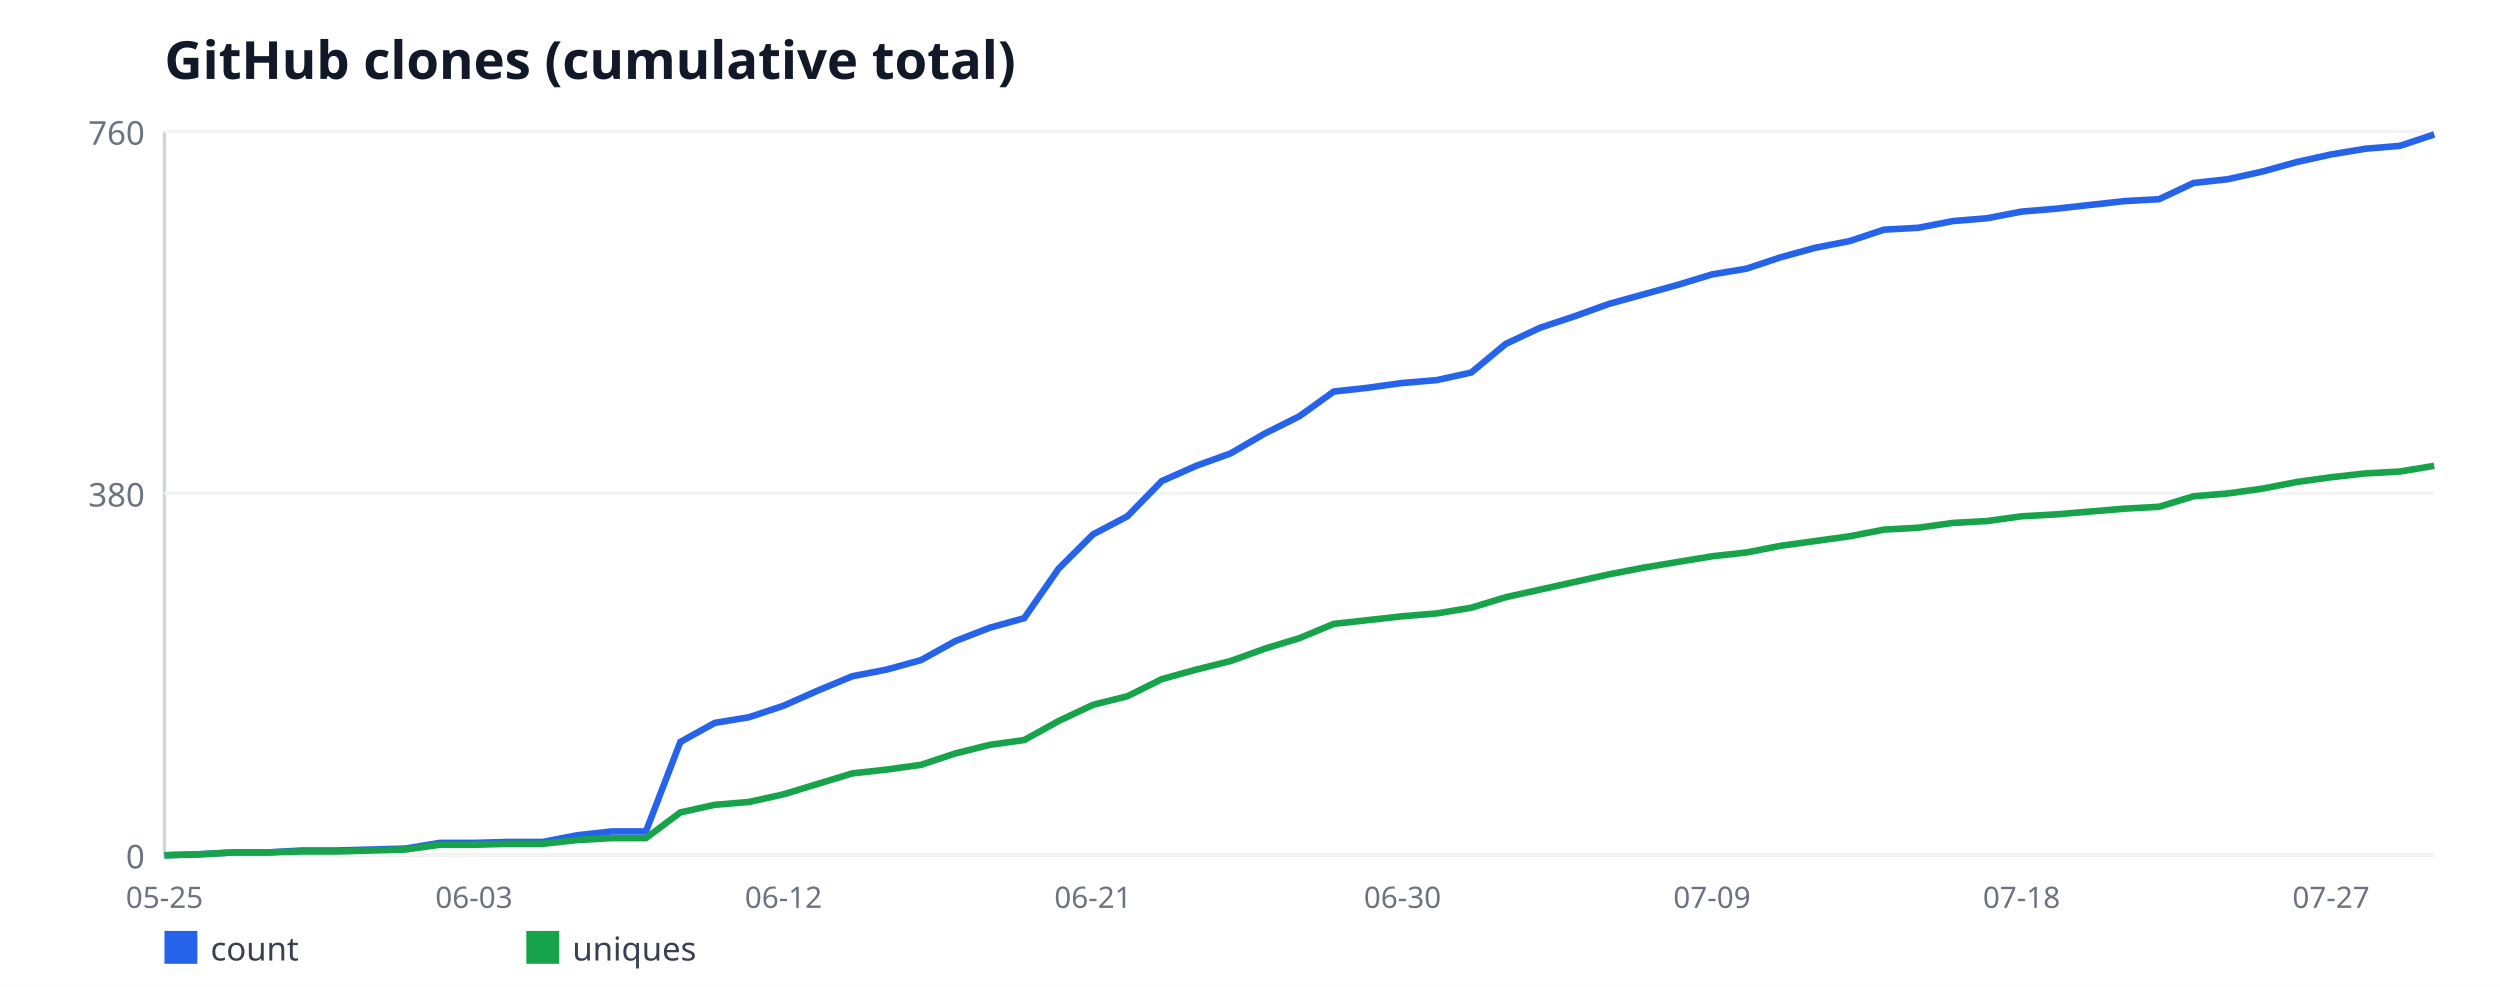
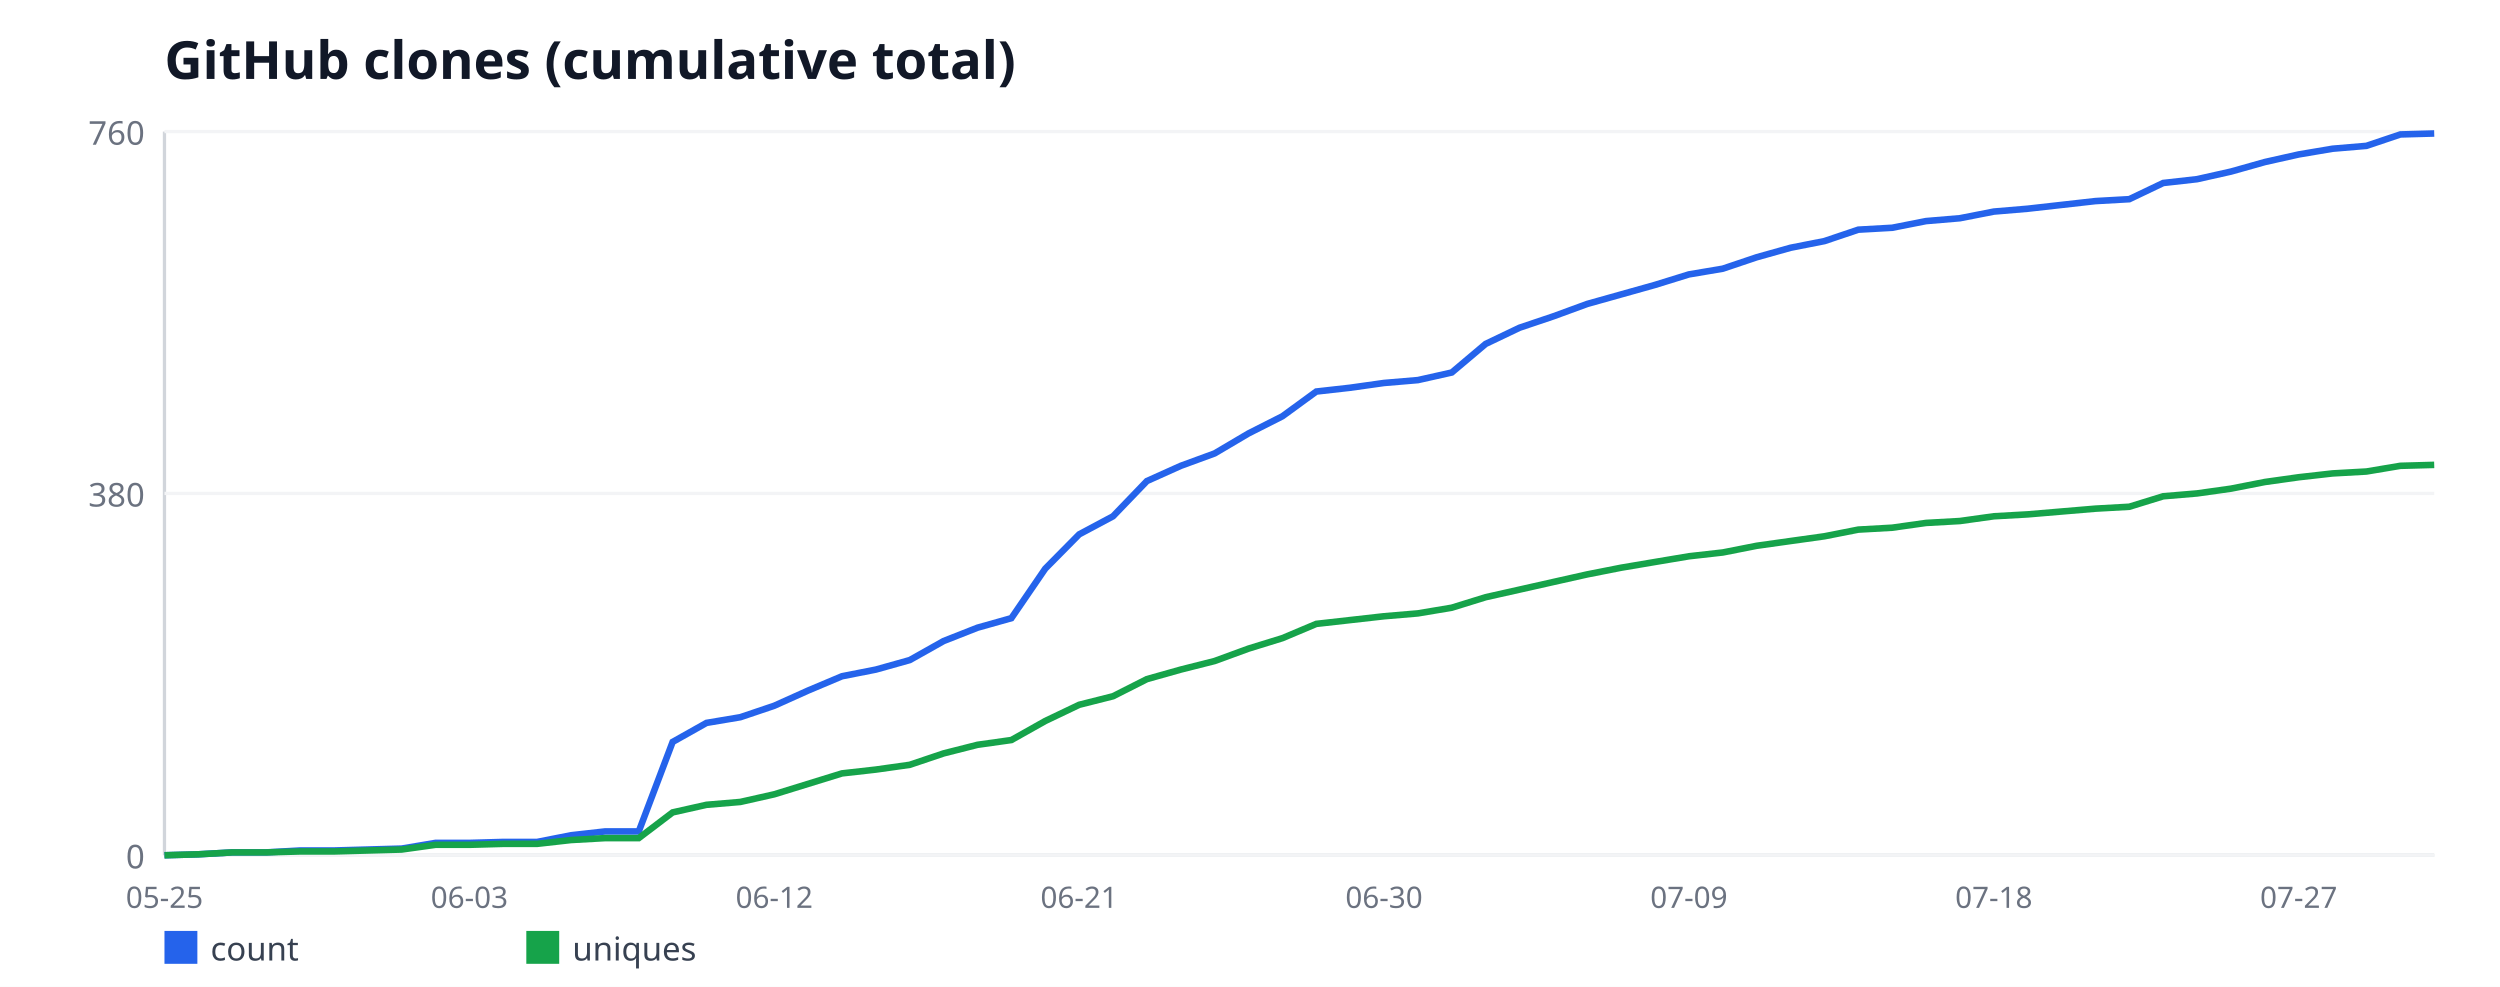
<svg xmlns="http://www.w3.org/2000/svg" width="760" height="300" viewBox="0 0 760 300" font-family="sans-serif">
  <rect width="760" height="300" fill="#ffffff" />
  <text x="50" y="24" font-size="16" font-weight="bold" fill="#111827">GitHub clones (cumulative total)</text>
  <line x1="50" y1="40" x2="50" y2="260" stroke="#d1d5db" stroke-width="1" />
  <line x1="50" y1="260" x2="740" y2="260" stroke="#d1d5db" stroke-width="1" />
  <line x1="50" y1="260" x2="740" y2="260" stroke="#f3f4f6" stroke-width="1" />
  <text x="44" y="264" font-size="10" fill="#6b7280" text-anchor="end">0</text>
  <line x1="50" y1="150" x2="740" y2="150" stroke="#f3f4f6" stroke-width="1" />
  <text x="44" y="154" font-size="10" fill="#6b7280" text-anchor="end">380</text>
  <line x1="50" y1="40" x2="740" y2="40" stroke="#f3f4f6" stroke-width="1" />
  <text x="44" y="44" font-size="10" fill="#6b7280" text-anchor="end">760</text>
  <text x="50" y="276" font-size="9" fill="#6b7280" text-anchor="middle">05-25</text>
-   <text x="144.09" y="276" font-size="9" fill="#6b7280" text-anchor="middle">06-03</text>
-   <text x="238.18" y="276" font-size="9" fill="#6b7280" text-anchor="middle">06-12</text>
-   <text x="332.27" y="276" font-size="9" fill="#6b7280" text-anchor="middle">06-21</text>
-   <text x="426.36" y="276" font-size="9" fill="#6b7280" text-anchor="middle">06-30</text>
-   <text x="520.45" y="276" font-size="9" fill="#6b7280" text-anchor="middle">07-09</text>
-   <text x="614.55" y="276" font-size="9" fill="#6b7280" text-anchor="middle">07-18</text>
-   <text x="708.64" y="276" font-size="9" fill="#6b7280" text-anchor="middle">07-27</text>
-   <polyline fill="none" stroke="#2563eb" stroke-width="2" points="50,260 60.45,259.71 70.91,259.13 81.36,259.13 91.82,258.55 102.27,258.55 112.73,258.26 123.18,257.97 133.64,256.24 144.09,256.24 154.55,255.95 165,255.95 175.45,253.92 185.91,252.76 196.36,252.76 206.82,225.55 217.27,219.76 227.73,218.03 238.18,214.55 248.64,209.92 259.09,205.58 269.55,203.55 280,200.66 290.45,194.87 300.91,190.82 311.36,187.92 321.82,172.87 332.27,162.45 342.73,156.95 353.18,146.24 363.64,141.61 374.09,137.84 384.55,131.76 395,126.55 405.45,119.03 415.91,117.87 426.36,116.42 436.82,115.55 447.27,113.24 457.73,104.55 468.18,99.63 478.64,96.16 489.09,92.39 499.55,89.5 510,86.61 520.45,83.42 530.91,81.68 541.36,78.21 551.82,75.32 562.27,73.29 572.73,69.82 583.18,69.24 593.64,67.21 604.09,66.34 614.55,64.32 625,63.45 635.45,62.29 645.91,61.13 656.36,60.55 666.82,55.63 677.27,54.47 687.73,52.16 698.18,49.26 708.64,46.95 719.09,45.21 729.55,44.34 740,40.87" />
+   <text x="142.69" y="276" font-size="9" fill="#6b7280" text-anchor="middle">06-03</text>
+   <text x="235.37" y="276" font-size="9" fill="#6b7280" text-anchor="middle">06-12</text>
+   <text x="328.06" y="276" font-size="9" fill="#6b7280" text-anchor="middle">06-21</text>
+   <text x="420.75" y="276" font-size="9" fill="#6b7280" text-anchor="middle">06-30</text>
+   <text x="513.43" y="276" font-size="9" fill="#6b7280" text-anchor="middle">07-09</text>
+   <text x="606.12" y="276" font-size="9" fill="#6b7280" text-anchor="middle">07-18</text>
+   <text x="698.81" y="276" font-size="9" fill="#6b7280" text-anchor="middle">07-27</text>
+   <polyline fill="none" stroke="#2563eb" stroke-width="2" points="50,260 60.3,259.71 70.6,259.13 80.9,259.13 91.19,258.55 101.49,258.55 111.79,258.26 122.09,257.97 132.39,256.24 142.69,256.24 152.99,255.95 163.28,255.95 173.58,253.92 183.88,252.76 194.18,252.76 204.48,225.55 214.78,219.76 225.07,218.03 235.37,214.55 245.67,209.92 255.97,205.58 266.27,203.55 276.57,200.66 286.87,194.87 297.16,190.82 307.46,187.92 317.76,172.87 328.06,162.45 338.36,156.95 348.66,146.24 358.96,141.61 369.25,137.84 379.55,131.76 389.85,126.55 400.15,119.03 410.45,117.87 420.75,116.42 431.04,115.55 441.34,113.24 451.64,104.55 461.94,99.63 472.24,96.16 482.54,92.39 492.84,89.5 503.13,86.61 513.43,83.42 523.73,81.68 534.03,78.21 544.33,75.32 554.63,73.29 564.93,69.82 575.22,69.24 585.52,67.21 595.82,66.34 606.12,64.32 616.42,63.45 626.72,62.29 637.01,61.13 647.31,60.55 657.61,55.63 667.91,54.47 678.21,52.16 688.51,49.26 698.81,46.95 709.1,45.21 719.4,44.34 729.7,40.87 740,40.58" />
  <rect x="50" y="283" width="10" height="10" fill="#2563eb" />
  <text x="64" y="292" font-size="10" fill="#374151">count</text>
-   <polyline fill="none" stroke="#16a34a" stroke-width="2" points="50,260 60.45,259.71 70.91,259.13 81.36,259.13 91.82,258.84 102.27,258.84 112.73,258.55 123.18,258.26 133.64,256.82 144.09,256.82 154.55,256.53 165,256.53 175.45,255.37 185.91,254.79 196.36,254.79 206.82,246.97 217.27,244.66 227.73,243.79 238.18,241.47 248.64,238.29 259.09,235.11 269.55,233.95 280,232.5 290.45,229.03 300.91,226.42 311.36,224.97 321.82,219.18 332.27,214.26 342.73,211.66 353.18,206.45 363.64,203.55 374.09,200.95 384.55,197.18 395,194 405.45,189.66 415.91,188.5 426.36,187.34 436.82,186.47 447.27,184.74 457.73,181.55 468.18,179.24 478.64,176.92 489.09,174.61 499.55,172.58 510,170.84 520.45,169.11 530.91,167.95 541.36,165.92 551.82,164.47 562.27,163.03 572.73,161 583.18,160.42 593.64,158.97 604.09,158.39 614.55,156.95 625,156.37 635.45,155.5 645.91,154.63 656.36,154.05 666.82,150.87 677.27,150 687.73,148.55 698.18,146.53 708.64,145.08 719.09,143.92 729.55,143.34 740,141.61" />
+   <polyline fill="none" stroke="#16a34a" stroke-width="2" points="50,260 60.3,259.71 70.6,259.13 80.9,259.13 91.19,258.84 101.49,258.84 111.79,258.55 122.09,258.26 132.39,256.82 142.69,256.82 152.99,256.53 163.28,256.53 173.58,255.37 183.88,254.79 194.18,254.79 204.48,246.97 214.78,244.66 225.07,243.79 235.37,241.47 245.67,238.29 255.97,235.11 266.27,233.95 276.57,232.5 286.87,229.03 297.16,226.42 307.46,224.97 317.76,219.18 328.06,214.26 338.36,211.66 348.66,206.45 358.96,203.55 369.25,200.95 379.55,197.18 389.85,194 400.15,189.66 410.45,188.5 420.75,187.34 431.04,186.47 441.34,184.74 451.64,181.55 461.94,179.24 472.24,176.92 482.54,174.61 492.84,172.58 503.13,170.84 513.43,169.11 523.73,167.95 534.03,165.92 544.33,164.47 554.63,163.03 564.93,161 575.22,160.42 585.52,158.97 595.82,158.39 606.12,156.95 616.42,156.37 626.72,155.5 637.01,154.63 647.31,154.05 657.61,150.87 667.91,150 678.21,148.55 688.51,146.53 698.81,145.08 709.1,143.92 719.4,143.34 729.7,141.61 740,141.32" />
  <rect x="160" y="283" width="10" height="10" fill="#16a34a" />
  <text x="174" y="292" font-size="10" fill="#374151">uniques</text>
</svg>
